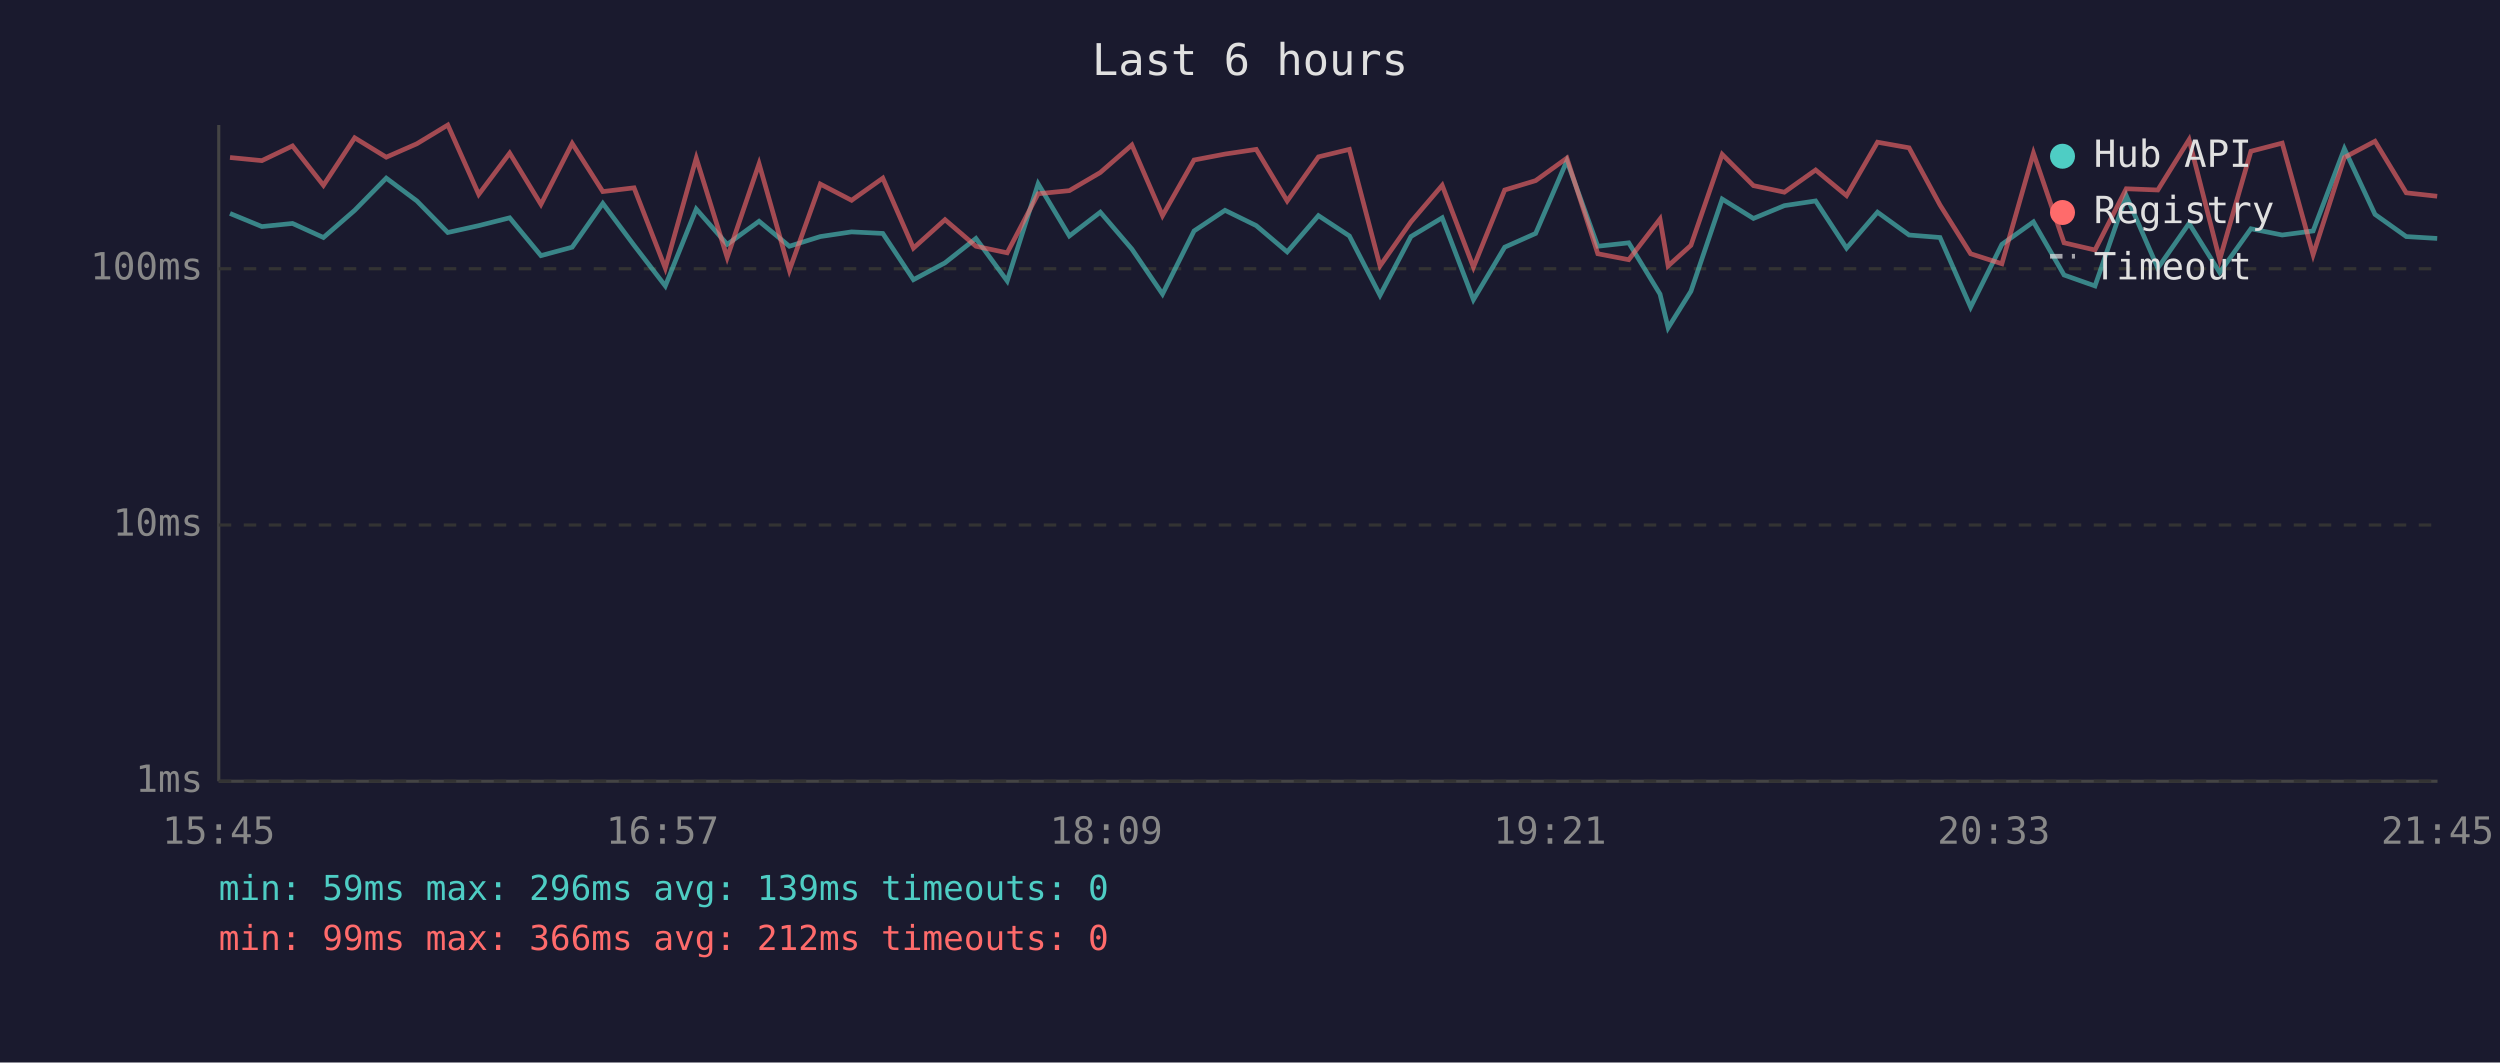
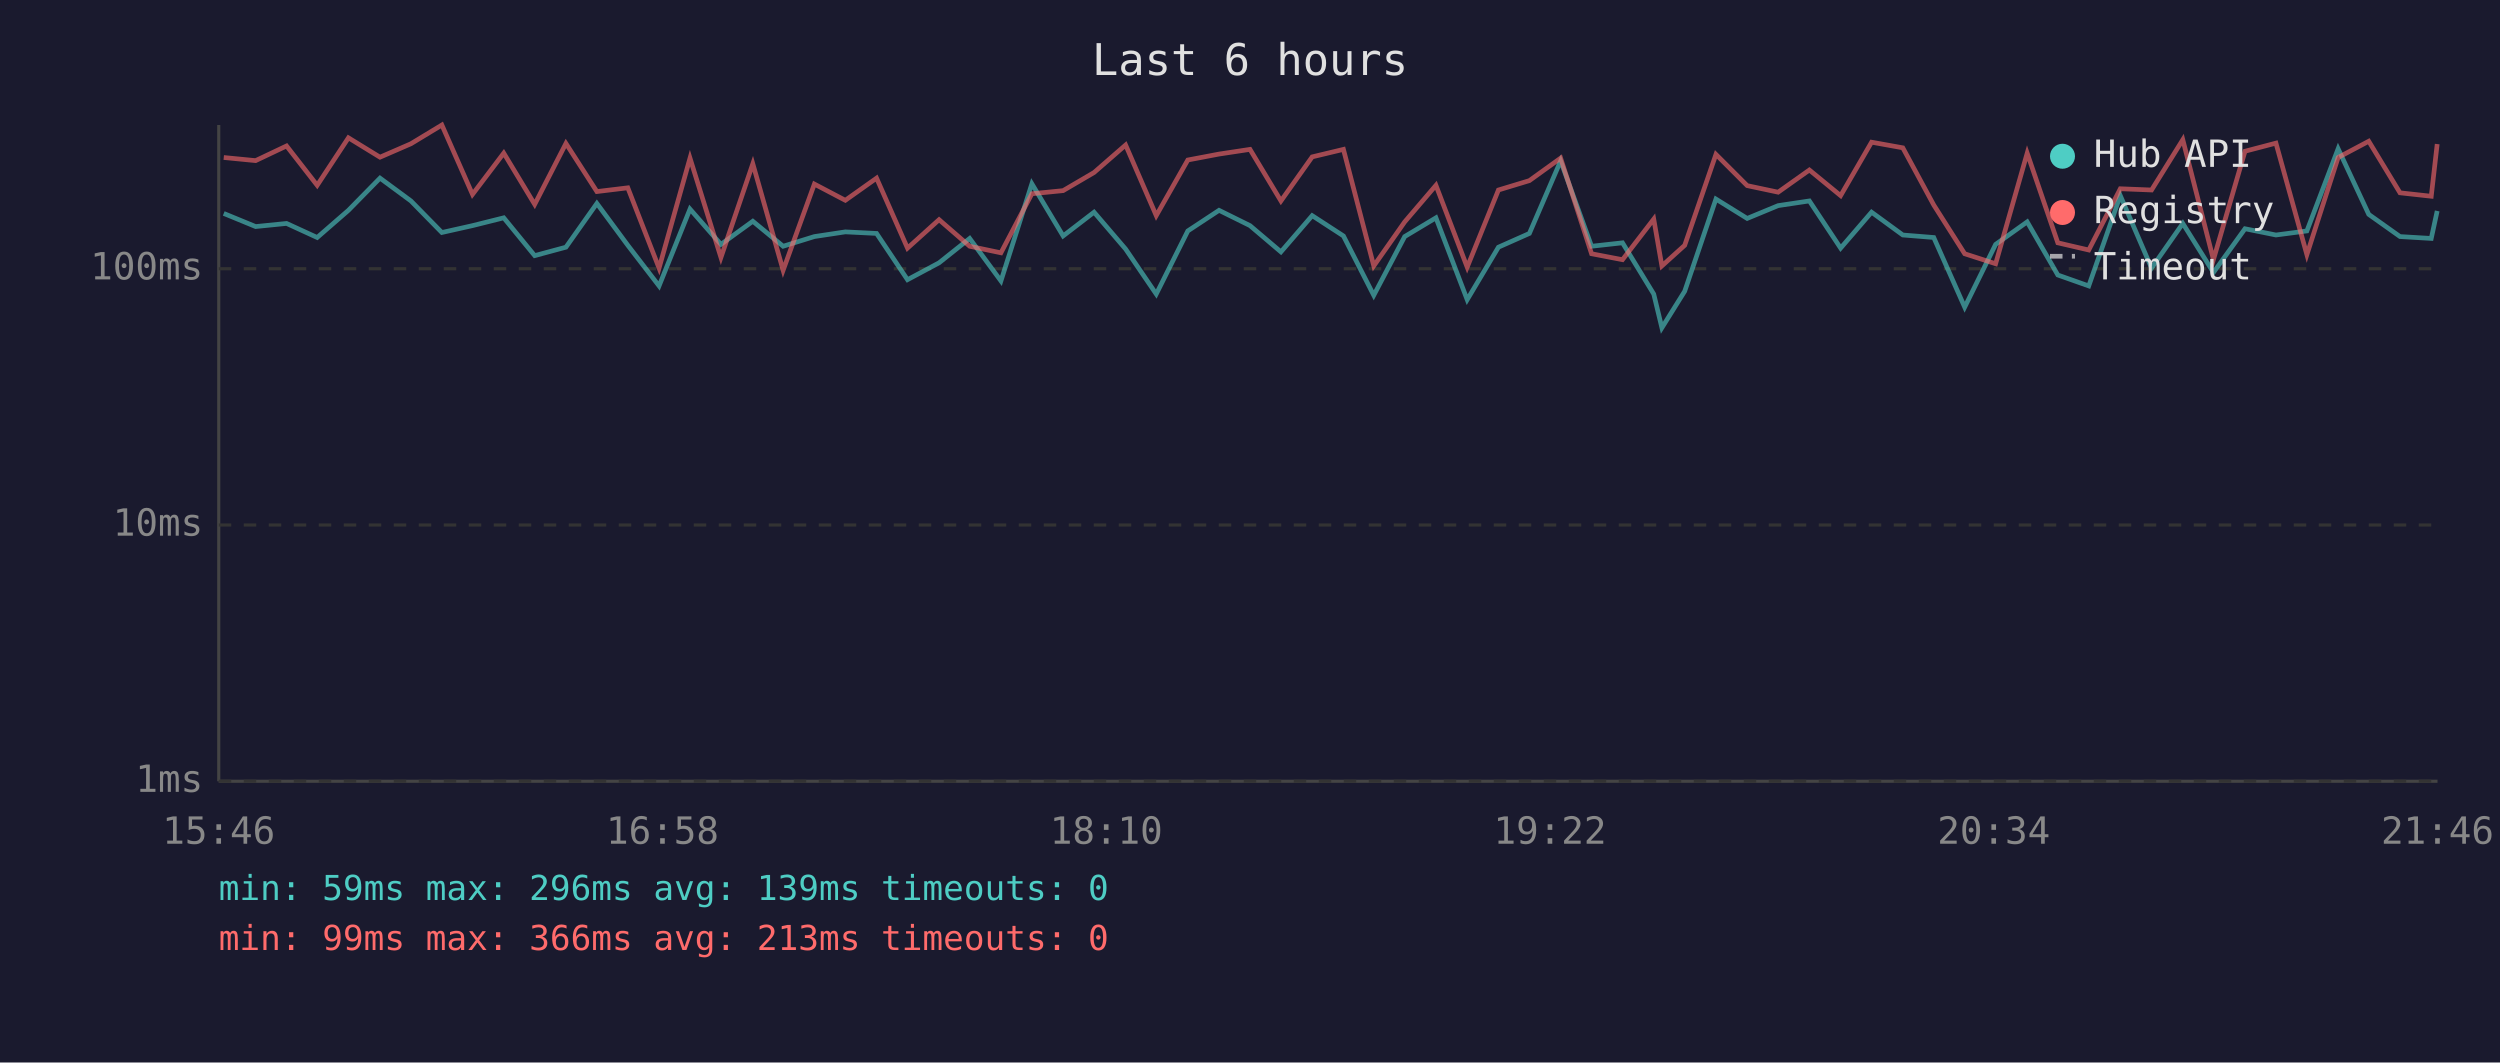
<svg xmlns="http://www.w3.org/2000/svg" viewBox="0 0 800 340" font-family="monospace" font-size="12">
  <rect width="800" height="340" fill="#1a1a2e" />
  <text x="400" y="24" fill="#e0e0e0" font-size="14" text-anchor="middle">Last 6 hours</text>
  <line x1="70" y1="40" x2="70" y2="250" stroke="#444" stroke-width="1" />
  <line x1="70" y1="250" x2="780" y2="250" stroke="#444" stroke-width="1" />
  <line x1="70" y1="250" x2="780" y2="250" stroke="#333" stroke-width="1" stroke-dasharray="4" />
  <text x="65" y="250" fill="#888" text-anchor="end" dominant-baseline="middle">1ms</text>
  <line x1="70" y1="168" x2="780" y2="168" stroke="#333" stroke-width="1" stroke-dasharray="4" />
  <text x="65" y="168" fill="#888" text-anchor="end" dominant-baseline="middle">10ms</text>
  <line x1="70" y1="86" x2="780" y2="86" stroke="#333" stroke-width="1" stroke-dasharray="4" />
  <text x="65" y="86" fill="#888" text-anchor="end" dominant-baseline="middle">100ms</text>
-   <text x="70" y="270" fill="#888" text-anchor="middle">15:45</text>
-   <text x="212" y="270" fill="#888" text-anchor="middle">16:57</text>
-   <text x="354" y="270" fill="#888" text-anchor="middle">18:09</text>
-   <text x="496" y="270" fill="#888" text-anchor="middle">19:21</text>
-   <text x="638" y="270" fill="#888" text-anchor="middle">20:33</text>
-   <text x="780" y="270" fill="#888" text-anchor="middle">21:45</text>
-   <polyline points="73.6,68.3 83.8,72.5 93.6,71.5 103.5,76.0 113.5,67.3 123.6,57.0 133.4,64.3 143.3,74.4 153.2,72.2 163.1,69.7 173.1,81.8 183.1,79.1 192.9,65.1 202.9,78.5 212.9,91.5 222.8,66.9 232.7,78.2 242.9,70.8 252.6,78.8 262.5,75.7 272.5,74.2 282.5,74.7 292.3,89.5 302.4,84.1 312.3,76.3 322.3,89.9 332.2,58.8 342.2,75.5 352.1,67.9 362.2,79.7 372.0,94.1 382.1,73.9 392.0,67.3 402.0,72.2 411.9,80.6 421.9,69.0 431.8,75.5 441.6,94.5 451.5,75.7 461.5,69.7 471.5,95.9 481.5,79.1 491.4,74.7 501.4,51.5 511.3,78.8 521.2,77.7 531.2,94.1 533.8,104.9 541.1,93.2 551.1,63.7 561.1,69.9 571.0,65.8 581.0,64.3 590.9,79.4 600.8,67.9 610.9,75.2 620.8,76.0 630.6,98.3 640.6,78.2 650.7,71.0 660.5,88.0 670.4,91.5 680.4,62.6 690.5,85.8 700.5,71.5 710.3,87.2 720.3,73.2 730.3,75.2 740.2,73.9 750.2,47.6 760.0,68.6 770.0,75.7 779.9,76.3" fill="none" stroke="#4ecdc4" stroke-width="1.5" opacity="0.6" />
-   <polyline points="73.6,50.4 83.8,51.4 93.6,46.7 103.5,59.3 113.5,44.1 123.6,50.3 133.4,46.0 143.3,40.0 153.2,62.2 163.1,49.0 173.1,65.4 183.1,45.9 192.9,61.3 202.9,60.1 212.9,85.8 222.8,50.6 232.7,82.4 242.9,52.4 252.6,86.5 262.5,58.9 272.5,64.1 282.5,57.0 292.3,79.4 302.4,70.3 312.3,78.8 322.3,80.9 332.2,62.0 342.2,61.0 352.1,55.2 362.2,46.4 372.0,69.0 382.1,51.2 392.0,49.3 402.0,47.8 411.9,64.3 421.9,50.2 431.8,47.8 441.6,85.1 451.5,71.0 461.5,59.3 471.5,85.5 481.5,60.8 491.4,57.8 501.4,50.6 511.3,81.2 521.2,83.1 531.2,70.1 533.8,85.1 541.1,78.5 551.1,49.4 561.1,59.4 571.0,61.5 581.0,54.4 590.9,62.6 600.8,45.5 610.9,47.3 620.8,65.6 630.6,81.2 640.6,84.4 650.7,49.0 660.5,77.7 670.4,80.0 680.4,60.4 690.5,60.8 700.5,44.7 710.3,83.1 720.3,48.4 730.3,45.8 740.2,81.5 750.2,50.4 760.0,45.2 770.0,61.7 779.9,62.8" fill="none" stroke="#ff6b6b" stroke-width="1.5" opacity="0.6" />
+   <text x="70" y="270" fill="#888" text-anchor="middle">15:46</text>
+   <text x="212" y="270" fill="#888" text-anchor="middle">16:58</text>
+   <text x="354" y="270" fill="#888" text-anchor="middle">18:10</text>
+   <text x="496" y="270" fill="#888" text-anchor="middle">19:22</text>
+   <text x="638" y="270" fill="#888" text-anchor="middle">20:34</text>
+   <text x="780" y="270" fill="#888" text-anchor="middle">21:46</text>
+   <polyline points="71.6,68.3 81.8,72.5 91.7,71.5 101.5,76.0 111.5,67.3 121.6,57.0 131.5,64.3 141.4,74.4 151.2,72.2 161.2,69.7 171.1,81.8 181.1,79.1 191.0,65.1 200.9,78.5 210.9,91.5 220.8,66.9 230.7,78.2 240.9,70.8 250.6,78.8 260.6,75.7 270.5,74.2 280.5,74.7 290.4,89.5 300.5,84.1 310.3,76.3 320.3,89.9 330.2,58.8 340.2,75.5 350.1,67.9 360.2,79.7 370.0,94.1 380.1,73.9 390.1,67.3 400.0,72.2 409.9,80.6 419.9,69.0 429.9,75.5 439.6,94.5 449.5,75.7 459.5,69.7 469.5,95.9 479.5,79.1 489.4,74.7 499.4,51.5 509.3,78.8 519.2,77.7 529.2,94.1 531.8,104.9 539.1,93.2 549.1,63.7 559.1,69.9 569.0,65.8 579.0,64.3 589.0,79.4 598.9,67.9 608.9,75.2 618.8,76.0 628.7,98.3 638.6,78.2 648.7,71.0 658.5,88.0 668.4,91.5 678.5,62.6 688.5,85.8 698.5,71.5 708.3,87.2 718.4,73.2 728.3,75.2 738.2,73.9 748.2,47.6 758.0,68.6 768.0,75.7 778.0,76.3 779.9,67.5" fill="none" stroke="#4ecdc4" stroke-width="1.5" opacity="0.6" />
+   <polyline points="71.6,50.4 81.8,51.4 91.7,46.7 101.5,59.3 111.5,44.1 121.6,50.3 131.5,46.0 141.4,40.0 151.2,62.2 161.2,49.0 171.1,65.4 181.1,45.9 191.0,61.3 200.9,60.1 210.9,85.8 220.8,50.6 230.7,82.4 240.9,52.4 250.6,86.5 260.6,58.9 270.5,64.1 280.5,57.0 290.4,79.4 300.5,70.3 310.3,78.8 320.3,80.9 330.2,62.0 340.2,61.0 350.1,55.2 360.2,46.4 370.0,69.0 380.1,51.2 390.1,49.3 400.0,47.8 409.9,64.3 419.9,50.2 429.9,47.8 439.6,85.1 449.5,71.0 459.5,59.3 469.5,85.5 479.5,60.8 489.4,57.8 499.4,50.6 509.3,81.2 519.2,83.1 529.2,70.1 531.8,85.1 539.1,78.5 549.1,49.4 559.1,59.4 569.0,61.5 579.0,54.4 589.0,62.6 598.9,45.5 608.9,47.3 618.8,65.6 628.7,81.2 638.6,84.4 648.7,49.0 658.5,77.7 668.4,80.0 678.5,60.4 688.5,60.8 698.5,44.7 708.3,83.1 718.4,48.4 728.3,45.8 738.2,81.5 748.2,50.4 758.0,45.2 768.0,61.7 778.0,62.8 779.9,46.1" fill="none" stroke="#ff6b6b" stroke-width="1.5" opacity="0.6" />
  <circle cx="660" cy="50" r="4" fill="#4ecdc4" />
  <text x="670" y="50" fill="#e0e0e0" dominant-baseline="middle">Hub API</text>
  <circle cx="660" cy="68" r="4" fill="#ff6b6b" />
  <text x="670" y="68" fill="#e0e0e0" dominant-baseline="middle">Registry</text>
  <line x1="656" y1="82" x2="664" y2="82" stroke="#e0e0e0" stroke-width="1.5" stroke-dasharray="4,3" opacity="0.7" />
  <text x="670" y="86" fill="#e0e0e0" dominant-baseline="middle">Timeout</text>
  <text x="70" y="288" fill="#4ecdc4" font-size="11">min: 59ms  max: 296ms  avg: 139ms  timeouts: 0</text>
-   <text x="70" y="304" fill="#ff6b6b" font-size="11">min: 99ms  max: 366ms  avg: 212ms  timeouts: 0</text>
+   <text x="70" y="304" fill="#ff6b6b" font-size="11">min: 99ms  max: 366ms  avg: 213ms  timeouts: 0</text>
</svg>
